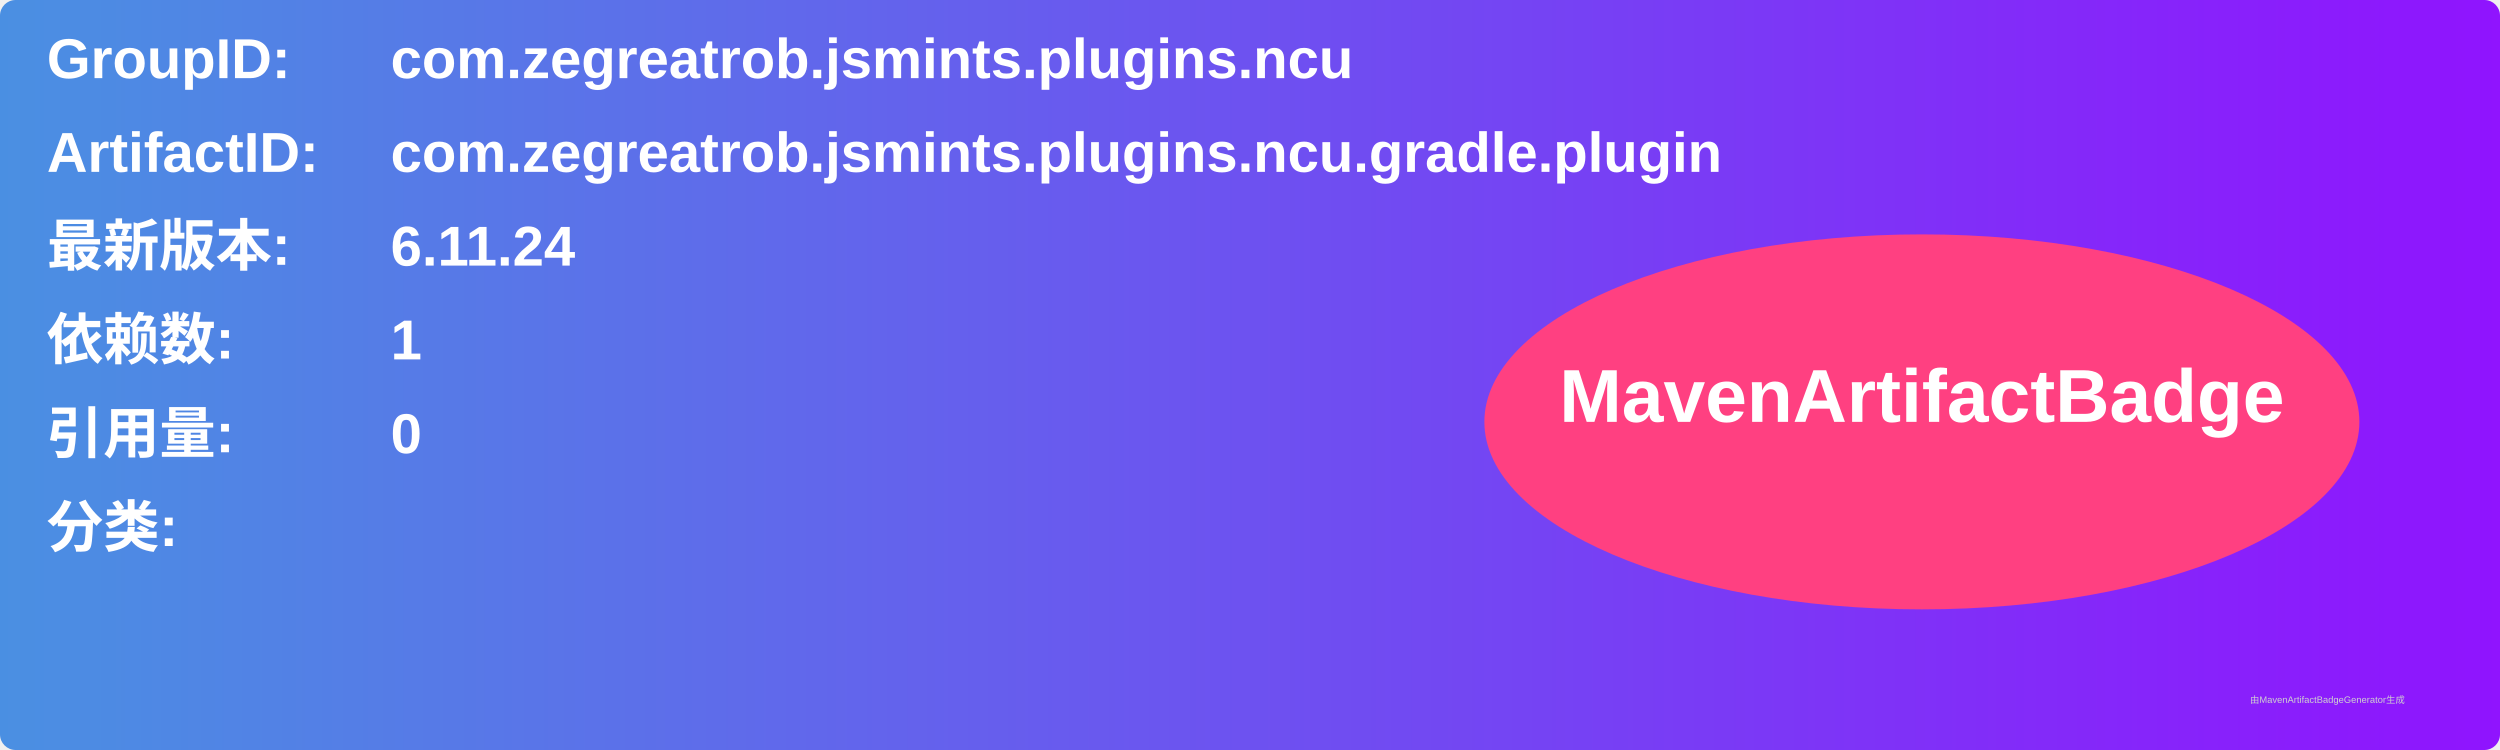
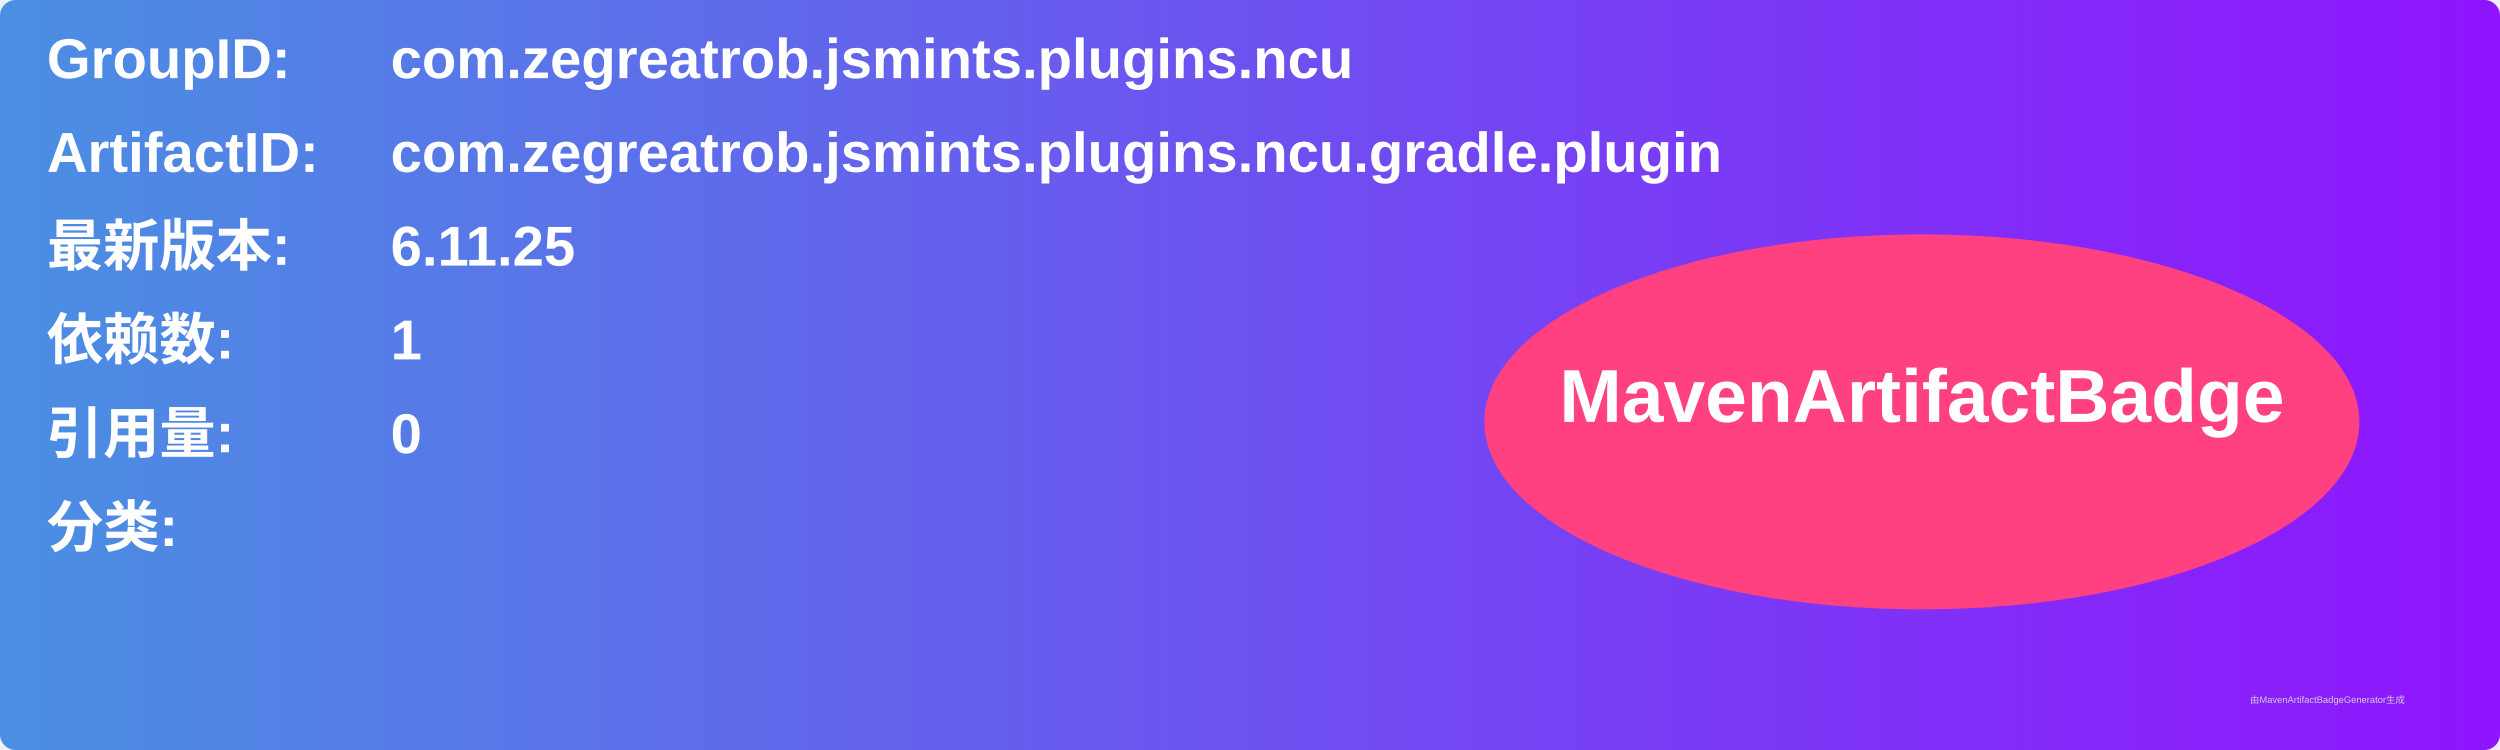
<svg xmlns="http://www.w3.org/2000/svg" width="800" height="240" viewBox="0 0 800 240">
  <linearGradient id="grad" x1="0%" y1="0%" x2="100%" y2="0%">
    <stop offset="0%" stop-color="#4a90e2" />
    <stop offset="100%" stop-color="#9013fe" />
  </linearGradient>
  <rect width="100%" height="100%" rx="5" ry="5" fill="url(#grad)" />
  <g transform="translate(15, 15)">
    <text x="0" y="10" font-family="Arial" font-size="18" fill="white" font-weight="bold" width="260">GroupID:</text>
    <text x="110" y="10" font-family="Arial" font-size="18" fill="white" font-weight="bold" width="460">com.zegreatrob.jsmints.plugins.ncu</text>
    <text x="0" y="40" font-family="Arial" font-size="18" fill="white" font-weight="bold" width="260">ArtifactID:</text>
    <text x="110" y="40" font-family="Arial" font-size="18" fill="white" font-weight="bold" width="460">com.zegreatrob.jsmints.plugins.ncu.gradle.plugin</text>
    <text x="0" y="70" font-family="Arial" font-size="18" fill="white" font-weight="bold">最新版本:</text>
    <text x="110" y="70" font-family="Arial" font-size="18" fill="white" font-weight="bold">
-       <tspan font-weight="bold">6.11.24</tspan>
+       <tspan font-weight="bold">6.11.25</tspan>
    </text>
    <text x="0" y="100" font-family="Arial" font-size="18" fill="white" font-weight="bold">依赖数: </text>
    <text x="110" y="100" font-family="Arial" font-size="18" fill="white">
      <tspan font-weight="bold">1</tspan>
    </text>
    <text x="0" y="130" font-family="Arial" font-size="18" fill="white" font-weight="bold">引用量: </text>
    <text x="110" y="130" font-family="Arial" font-size="18" fill="white">
      <tspan font-weight="bold">0</tspan>
    </text>
    <text x="0" y="160" font-family="Arial" font-size="18" fill="white" font-weight="bold">分类:</text>
    <text x="10" y="190" font-family="Arial" font-size="10" fill="white">
      <tspan font-weight="bold" />
    </text>
    <ellipse cx="600" cy="120" rx="140" ry="60" fill="#ff4081" />
    <text x="600" y="120" text-anchor="middle" font-family="Arial" font-size="24" fill="white" font-weight="bold">MavenArtifactBadge</text>
  </g>
  <text x="720" y="225" font-family="Arial" font-size="3" fill="#d0d0d0">由MavenArtifactBadgeGenerator生成</text>
</svg>
